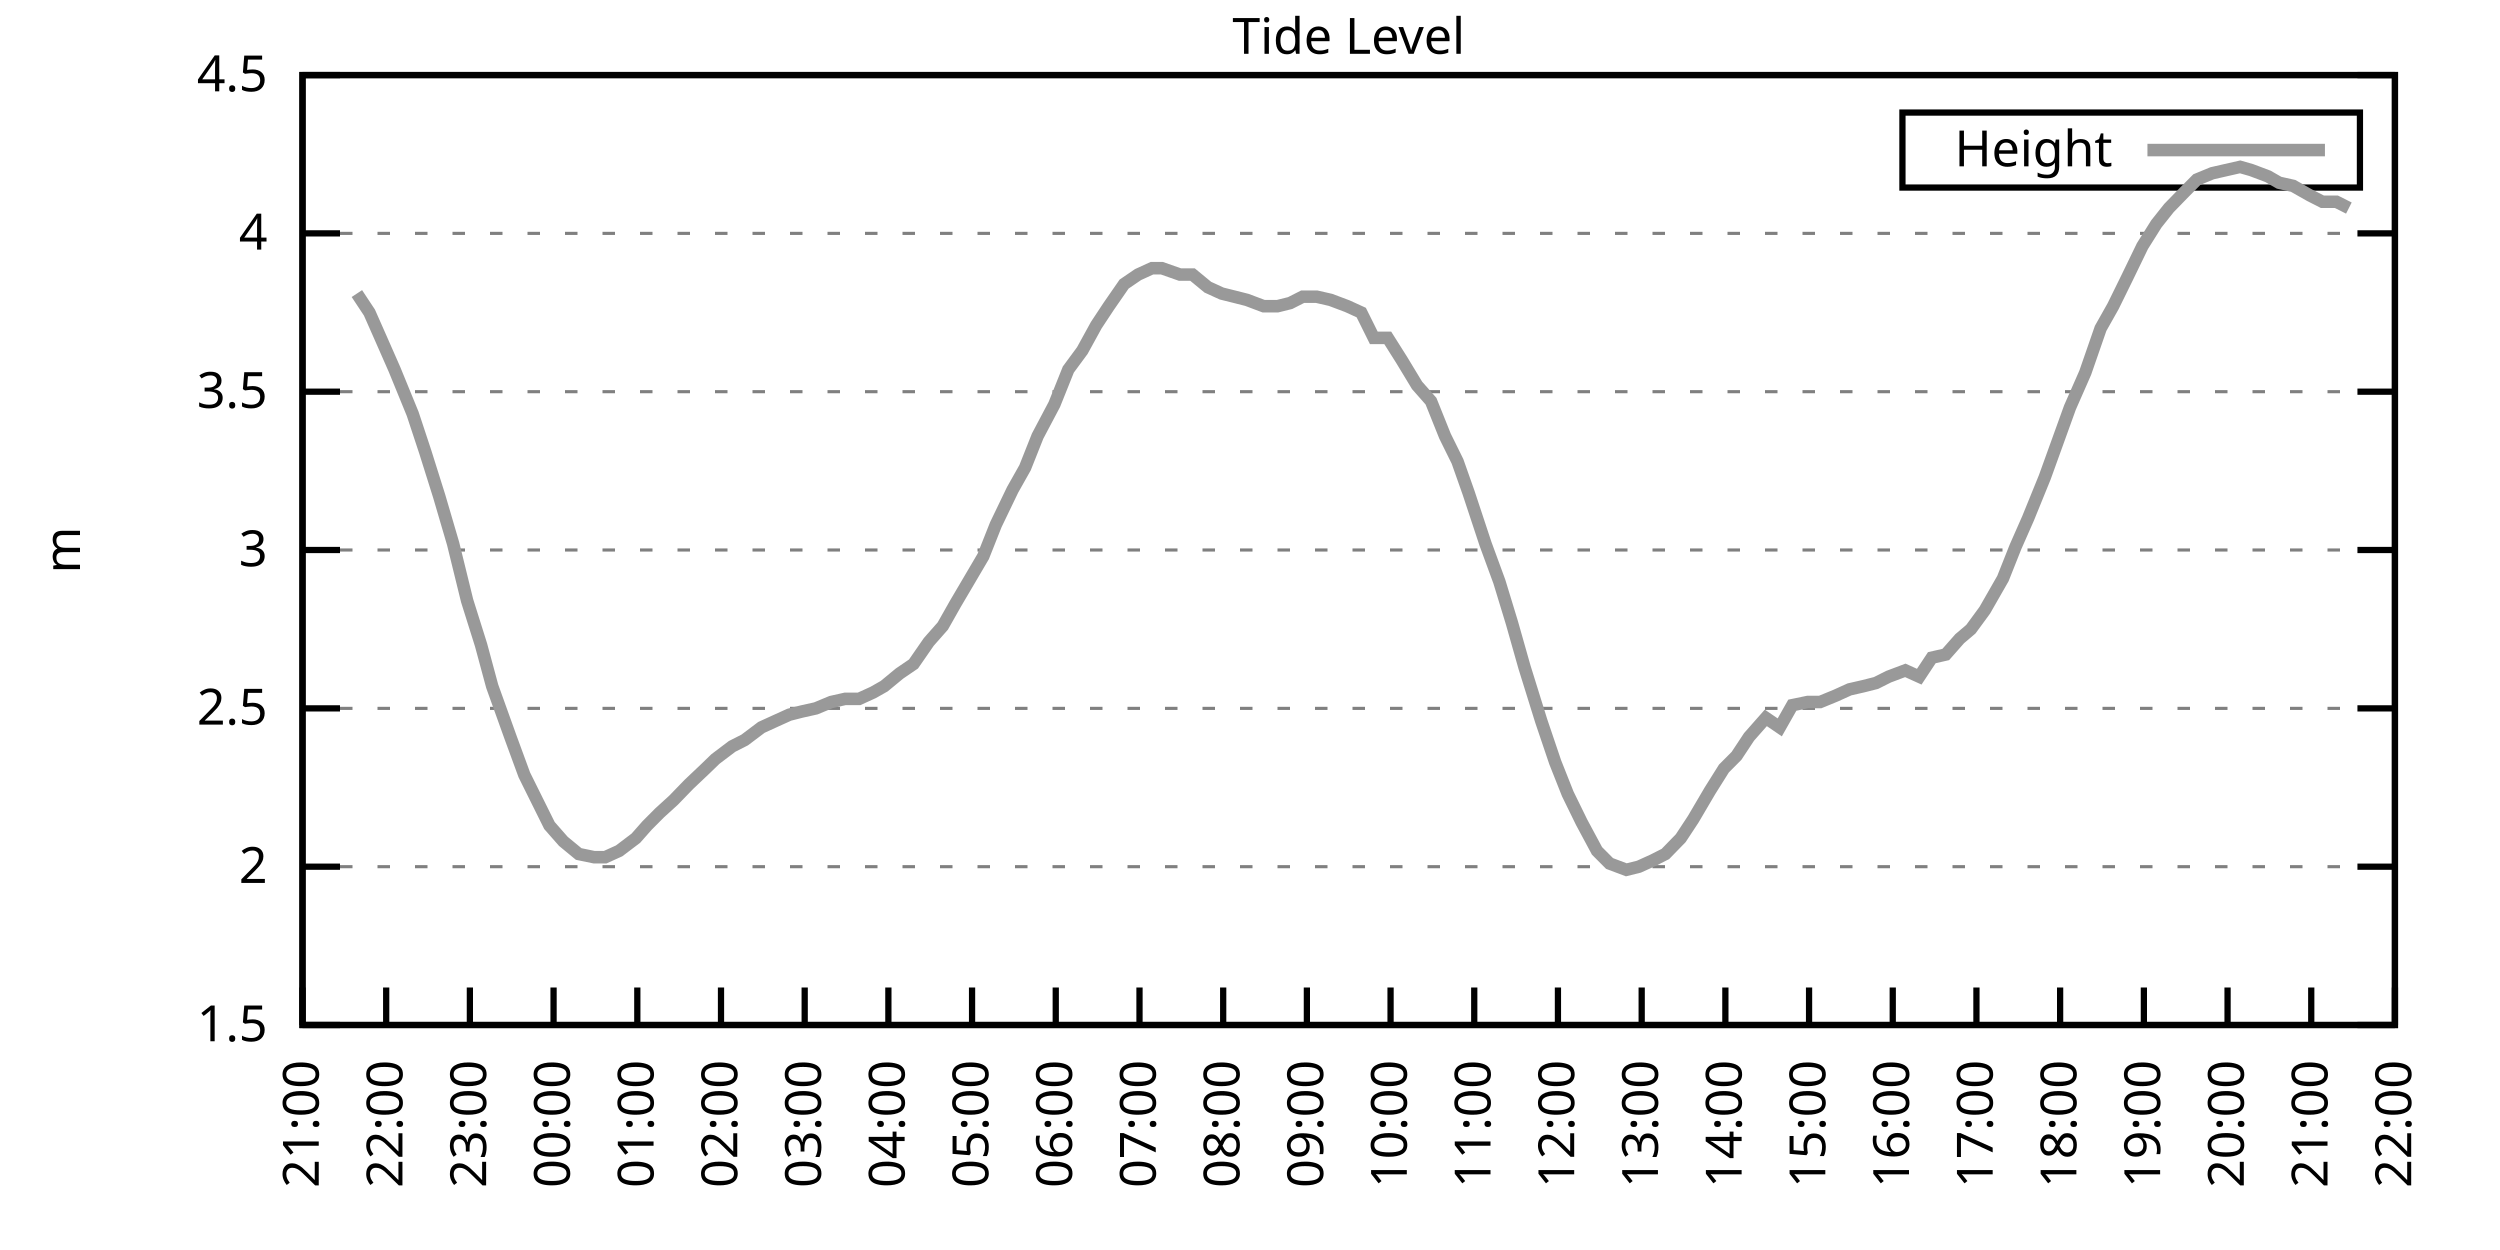
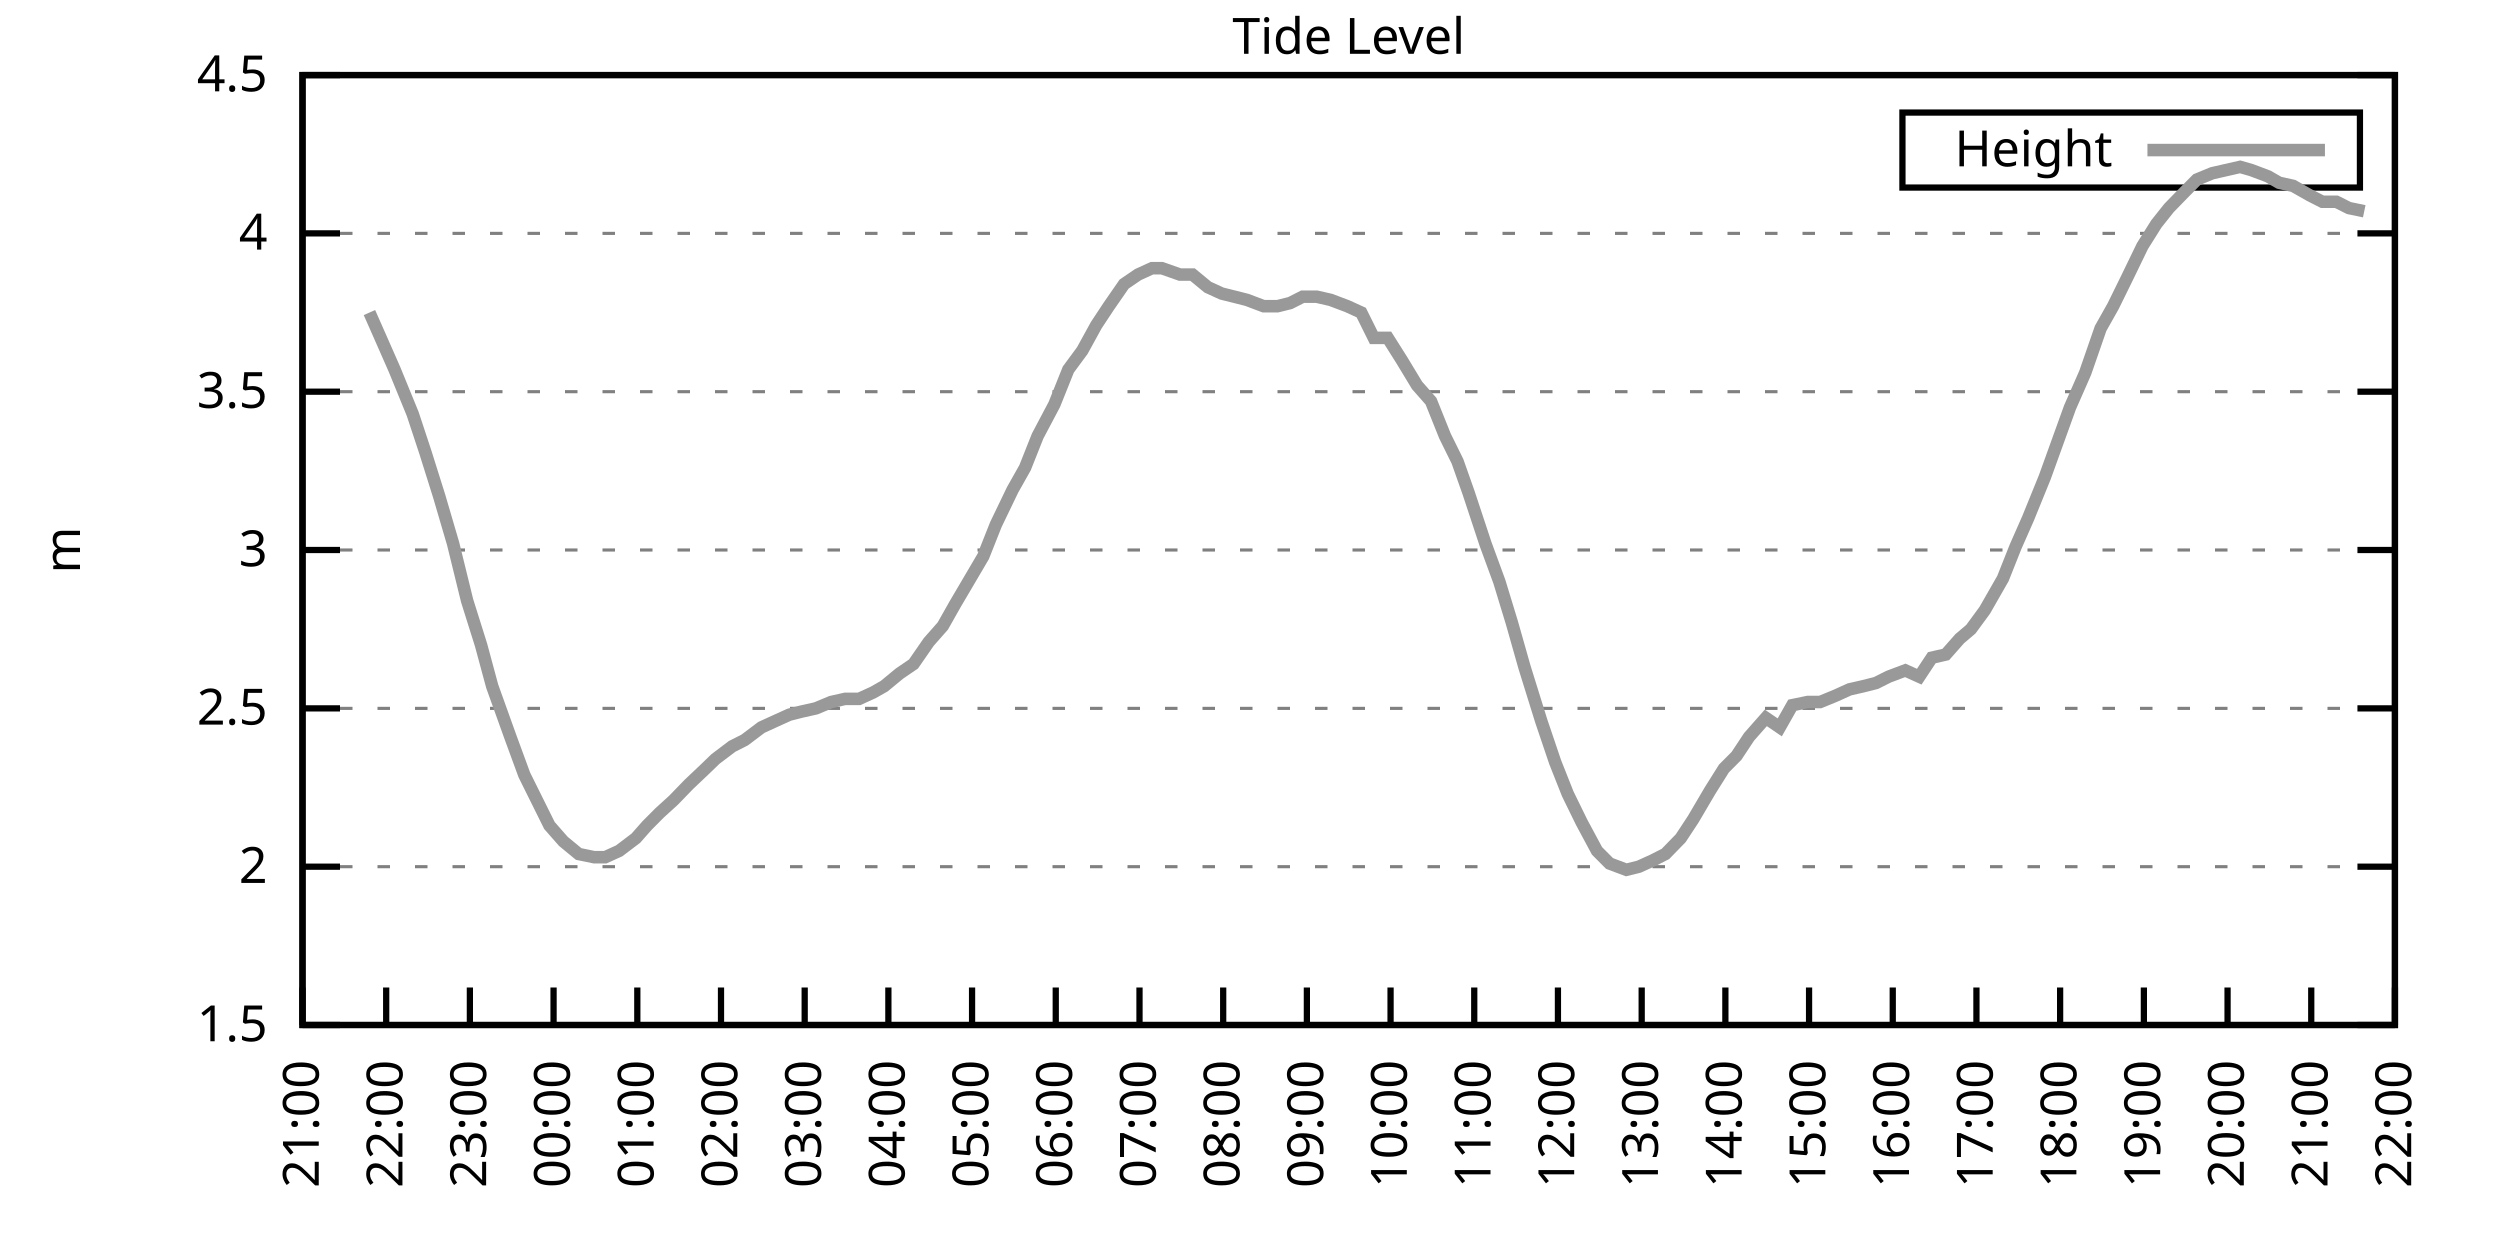
<svg xmlns="http://www.w3.org/2000/svg" xmlns:xlink="http://www.w3.org/1999/xlink" width="400" height="200" viewBox="0 0 400 200">
  <g id="gnuplot_canvas">
    <rect x="0" y="0" width="400" height="200" fill="none" />
    <defs>
      <circle id="gpDot" r="0.5" stroke-width="0.5" stroke="currentColor" />
      <path id="gpPt0" stroke-width="0.333" stroke="currentColor" d="M-1,0 h2 M0,-1 v2" />
      <path id="gpPt1" stroke-width="0.333" stroke="currentColor" d="M-1,-1 L1,1 M1,-1 L-1,1" />
      <path id="gpPt2" stroke-width="0.333" stroke="currentColor" d="M-1,0 L1,0 M0,-1 L0,1 M-1,-1 L1,1 M-1,1 L1,-1" />
      <rect id="gpPt3" stroke-width="0.333" stroke="currentColor" x="-1" y="-1" width="2" height="2" />
      <rect id="gpPt4" stroke-width="0.333" stroke="currentColor" fill="currentColor" x="-1" y="-1" width="2" height="2" />
      <circle id="gpPt5" stroke-width="0.333" stroke="currentColor" cx="0" cy="0" r="1" />
      <use xlink:href="#gpPt5" id="gpPt6" fill="currentColor" stroke="none" />
      <path id="gpPt7" stroke-width="0.333" stroke="currentColor" d="M0,-1.33 L-1.33,0.67 L1.33,0.67 z" />
      <use xlink:href="#gpPt7" id="gpPt8" fill="currentColor" stroke="none" />
      <use xlink:href="#gpPt7" id="gpPt9" stroke="currentColor" transform="rotate(180)" />
      <use xlink:href="#gpPt9" id="gpPt10" fill="currentColor" stroke="none" />
      <use xlink:href="#gpPt3" id="gpPt11" stroke="currentColor" transform="rotate(45)" />
      <use xlink:href="#gpPt11" id="gpPt12" fill="currentColor" stroke="none" />
      <path id="gpPt13" stroke-width="0.333" stroke="currentColor" d="M0,1.330 L1.265,0.411 L0.782,-1.067 L-0.782,-1.076 L-1.265,0.411 z" />
      <use xlink:href="#gpPt13" id="gpPt14" fill="currentColor" stroke="none" />
      <filter id="textbox" filterUnits="objectBoundingBox" x="0" y="0" height="1" width="1">
        <feFlood flood-color="white" flood-opacity="1" result="bgnd" />
        <feComposite in="SourceGraphic" in2="bgnd" operator="atop" />
      </filter>
      <filter id="greybox" filterUnits="objectBoundingBox" x="0" y="0" height="1" width="1">
        <feFlood flood-color="lightgrey" flood-opacity="1" result="grey" />
        <feComposite in="SourceGraphic" in2="grey" operator="atop" />
      </filter>
    </defs>
    <g fill="none" color="white" stroke="currentColor" stroke-width="1.00" stroke-linecap="butt" stroke-linejoin="miter">
</g>
    <g fill="none" color="black" stroke="currentColor" stroke-width="1.00" stroke-linecap="butt" stroke-linejoin="miter">
      <g stroke="none" shape-rendering="crispEdges">
        <polygon fill="rgb(255, 255, 255)" points="48.40,164.00 383.18,164.00 383.18,12.02 48.40,12.02 " />
      </g>
    </g>
    <g fill="none" color="black" stroke="currentColor" stroke-width="1.00" stroke-linecap="butt" stroke-linejoin="miter">
</g>
    <g fill="none" color="black" stroke="black" stroke-width="0.50" stroke-linecap="butt" stroke-linejoin="miter">
</g>
    <g fill="none" color="gray" stroke="currentColor" stroke-width="0.50" stroke-linecap="butt" stroke-linejoin="miter">
      <path stroke="gray" stroke-dasharray="2,4" class="gridline" d="M48.40,164.00 L383.19,164.00  " />
    </g>
    <g fill="none" color="gray" stroke="gray" stroke-width="1.00" stroke-linecap="butt" stroke-linejoin="miter">
</g>
    <g fill="none" color="black" stroke="currentColor" stroke-width="1.00" stroke-linecap="butt" stroke-linejoin="miter">
      <path stroke="black" d="M48.40,164.00 L54.40,164.00 M383.19,164.00 L377.19,164.00  " />
      <g transform="translate(42.80,166.60)" stroke="none" fill="black" font-family="Sans" font-size="8.00" text-anchor="end">
        <text>
          <tspan font-family="Sans"> 1.5</tspan>
        </text>
      </g>
    </g>
    <g fill="none" color="black" stroke="currentColor" stroke-width="1.00" stroke-linecap="butt" stroke-linejoin="miter">
</g>
    <g fill="none" color="black" stroke="black" stroke-width="0.50" stroke-linecap="butt" stroke-linejoin="miter">
</g>
    <g fill="none" color="gray" stroke="currentColor" stroke-width="0.50" stroke-linecap="butt" stroke-linejoin="miter">
      <path stroke="gray" stroke-dasharray="2,4" class="gridline" d="M48.40,138.67 L383.19,138.67  " />
    </g>
    <g fill="none" color="gray" stroke="gray" stroke-width="1.00" stroke-linecap="butt" stroke-linejoin="miter">
</g>
    <g fill="none" color="black" stroke="currentColor" stroke-width="1.00" stroke-linecap="butt" stroke-linejoin="miter">
      <path stroke="black" d="M48.40,138.67 L54.40,138.67 M383.19,138.67 L377.19,138.67  " />
      <g transform="translate(42.80,141.27)" stroke="none" fill="black" font-family="Sans" font-size="8.00" text-anchor="end">
        <text>
          <tspan font-family="Sans"> 2</tspan>
        </text>
      </g>
    </g>
    <g fill="none" color="black" stroke="currentColor" stroke-width="1.00" stroke-linecap="butt" stroke-linejoin="miter">
</g>
    <g fill="none" color="black" stroke="black" stroke-width="0.50" stroke-linecap="butt" stroke-linejoin="miter">
</g>
    <g fill="none" color="gray" stroke="currentColor" stroke-width="0.50" stroke-linecap="butt" stroke-linejoin="miter">
      <path stroke="gray" stroke-dasharray="2,4" class="gridline" d="M48.40,113.34 L383.19,113.34  " />
    </g>
    <g fill="none" color="gray" stroke="gray" stroke-width="1.00" stroke-linecap="butt" stroke-linejoin="miter">
</g>
    <g fill="none" color="black" stroke="currentColor" stroke-width="1.00" stroke-linecap="butt" stroke-linejoin="miter">
      <path stroke="black" d="M48.40,113.34 L54.40,113.34 M383.19,113.34 L377.19,113.34  " />
      <g transform="translate(42.80,115.94)" stroke="none" fill="black" font-family="Sans" font-size="8.00" text-anchor="end">
        <text>
          <tspan font-family="Sans"> 2.5</tspan>
        </text>
      </g>
    </g>
    <g fill="none" color="black" stroke="currentColor" stroke-width="1.00" stroke-linecap="butt" stroke-linejoin="miter">
</g>
    <g fill="none" color="black" stroke="black" stroke-width="0.50" stroke-linecap="butt" stroke-linejoin="miter">
</g>
    <g fill="none" color="gray" stroke="currentColor" stroke-width="0.50" stroke-linecap="butt" stroke-linejoin="miter">
      <path stroke="gray" stroke-dasharray="2,4" class="gridline" d="M48.40,88.00 L383.19,88.00  " />
    </g>
    <g fill="none" color="gray" stroke="gray" stroke-width="1.00" stroke-linecap="butt" stroke-linejoin="miter">
</g>
    <g fill="none" color="black" stroke="currentColor" stroke-width="1.00" stroke-linecap="butt" stroke-linejoin="miter">
      <path stroke="black" d="M48.40,88.00 L54.40,88.00 M383.19,88.00 L377.19,88.00  " />
      <g transform="translate(42.80,90.60)" stroke="none" fill="black" font-family="Sans" font-size="8.00" text-anchor="end">
        <text>
          <tspan font-family="Sans"> 3</tspan>
        </text>
      </g>
    </g>
    <g fill="none" color="black" stroke="currentColor" stroke-width="1.00" stroke-linecap="butt" stroke-linejoin="miter">
</g>
    <g fill="none" color="black" stroke="black" stroke-width="0.50" stroke-linecap="butt" stroke-linejoin="miter">
</g>
    <g fill="none" color="gray" stroke="currentColor" stroke-width="0.50" stroke-linecap="butt" stroke-linejoin="miter">
      <path stroke="gray" stroke-dasharray="2,4" class="gridline" d="M48.40,62.67 L383.19,62.67  " />
    </g>
    <g fill="none" color="gray" stroke="gray" stroke-width="1.00" stroke-linecap="butt" stroke-linejoin="miter">
</g>
    <g fill="none" color="black" stroke="currentColor" stroke-width="1.00" stroke-linecap="butt" stroke-linejoin="miter">
      <path stroke="black" d="M48.40,62.67 L54.40,62.67 M383.19,62.67 L377.19,62.67  " />
      <g transform="translate(42.80,65.27)" stroke="none" fill="black" font-family="Sans" font-size="8.00" text-anchor="end">
        <text>
          <tspan font-family="Sans"> 3.5</tspan>
        </text>
      </g>
    </g>
    <g fill="none" color="black" stroke="currentColor" stroke-width="1.00" stroke-linecap="butt" stroke-linejoin="miter">
</g>
    <g fill="none" color="black" stroke="black" stroke-width="0.50" stroke-linecap="butt" stroke-linejoin="miter">
</g>
    <g fill="none" color="gray" stroke="currentColor" stroke-width="0.50" stroke-linecap="butt" stroke-linejoin="miter">
      <path stroke="gray" stroke-dasharray="2,4" class="gridline" d="M48.40,37.34 L383.19,37.34  " />
    </g>
    <g fill="none" color="gray" stroke="gray" stroke-width="1.00" stroke-linecap="butt" stroke-linejoin="miter">
</g>
    <g fill="none" color="black" stroke="currentColor" stroke-width="1.00" stroke-linecap="butt" stroke-linejoin="miter">
      <path stroke="black" d="M48.40,37.34 L54.40,37.34 M383.19,37.34 L377.19,37.34  " />
      <g transform="translate(42.80,39.94)" stroke="none" fill="black" font-family="Sans" font-size="8.00" text-anchor="end">
        <text>
          <tspan font-family="Sans"> 4</tspan>
        </text>
      </g>
    </g>
    <g fill="none" color="black" stroke="currentColor" stroke-width="1.00" stroke-linecap="butt" stroke-linejoin="miter">
</g>
    <g fill="none" color="black" stroke="black" stroke-width="0.50" stroke-linecap="butt" stroke-linejoin="miter">
</g>
    <g fill="none" color="gray" stroke="currentColor" stroke-width="0.50" stroke-linecap="butt" stroke-linejoin="miter">
      <path stroke="gray" stroke-dasharray="2,4" class="gridline" d="M48.40,12.01 L383.19,12.01  " />
    </g>
    <g fill="none" color="gray" stroke="gray" stroke-width="1.00" stroke-linecap="butt" stroke-linejoin="miter">
</g>
    <g fill="none" color="black" stroke="currentColor" stroke-width="1.00" stroke-linecap="butt" stroke-linejoin="miter">
      <path stroke="black" d="M48.40,12.01 L54.40,12.01 M383.19,12.01 L377.19,12.01  " />
      <g transform="translate(42.80,14.61)" stroke="none" fill="black" font-family="Sans" font-size="8.00" text-anchor="end">
        <text>
          <tspan font-family="Sans"> 4.5</tspan>
        </text>
      </g>
    </g>
    <g fill="none" color="black" stroke="currentColor" stroke-width="1.00" stroke-linecap="butt" stroke-linejoin="miter">
      <path stroke="black" d="M48.40,164.00 L48.40,158.00  " />
      <g transform="translate(51.00,169.60) rotate(270.00)" stroke="none" fill="black" font-family="Sans" font-size="8.00" text-anchor="end">
        <text>
          <tspan font-family="Sans">21:00</tspan>
        </text>
      </g>
    </g>
    <g fill="none" color="black" stroke="currentColor" stroke-width="1.00" stroke-linecap="butt" stroke-linejoin="miter">
      <path stroke="black" d="M61.79,164.00 L61.79,158.00  " />
      <g transform="translate(64.39,169.60) rotate(270.00)" stroke="none" fill="black" font-family="Sans" font-size="8.00" text-anchor="end">
        <text>
          <tspan font-family="Sans">22:00</tspan>
        </text>
      </g>
    </g>
    <g fill="none" color="black" stroke="currentColor" stroke-width="1.00" stroke-linecap="butt" stroke-linejoin="miter">
      <path stroke="black" d="M75.18,164.00 L75.18,158.00  " />
      <g transform="translate(77.78,169.60) rotate(270.00)" stroke="none" fill="black" font-family="Sans" font-size="8.00" text-anchor="end">
        <text>
          <tspan font-family="Sans">23:00</tspan>
        </text>
      </g>
    </g>
    <g fill="none" color="black" stroke="currentColor" stroke-width="1.00" stroke-linecap="butt" stroke-linejoin="miter">
      <path stroke="black" d="M88.57,164.00 L88.57,158.00  " />
      <g transform="translate(91.17,169.60) rotate(270.00)" stroke="none" fill="black" font-family="Sans" font-size="8.00" text-anchor="end">
        <text>
          <tspan font-family="Sans">00:00</tspan>
        </text>
      </g>
    </g>
    <g fill="none" color="black" stroke="currentColor" stroke-width="1.00" stroke-linecap="butt" stroke-linejoin="miter">
      <path stroke="black" d="M101.97,164.00 L101.97,158.00  " />
      <g transform="translate(104.57,169.60) rotate(270.00)" stroke="none" fill="black" font-family="Sans" font-size="8.00" text-anchor="end">
        <text>
          <tspan font-family="Sans">01:00</tspan>
        </text>
      </g>
    </g>
    <g fill="none" color="black" stroke="currentColor" stroke-width="1.00" stroke-linecap="butt" stroke-linejoin="miter">
      <path stroke="black" d="M115.36,164.00 L115.36,158.00  " />
      <g transform="translate(117.96,169.60) rotate(270.00)" stroke="none" fill="black" font-family="Sans" font-size="8.00" text-anchor="end">
        <text>
          <tspan font-family="Sans">02:00</tspan>
        </text>
      </g>
    </g>
    <g fill="none" color="black" stroke="currentColor" stroke-width="1.00" stroke-linecap="butt" stroke-linejoin="miter">
      <path stroke="black" d="M128.75,164.00 L128.75,158.00  " />
      <g transform="translate(131.35,169.60) rotate(270.00)" stroke="none" fill="black" font-family="Sans" font-size="8.00" text-anchor="end">
        <text>
          <tspan font-family="Sans">03:00</tspan>
        </text>
      </g>
    </g>
    <g fill="none" color="black" stroke="currentColor" stroke-width="1.00" stroke-linecap="butt" stroke-linejoin="miter">
      <path stroke="black" d="M142.14,164.00 L142.14,158.00  " />
      <g transform="translate(144.74,169.60) rotate(270.00)" stroke="none" fill="black" font-family="Sans" font-size="8.00" text-anchor="end">
        <text>
          <tspan font-family="Sans">04:00</tspan>
        </text>
      </g>
    </g>
    <g fill="none" color="black" stroke="currentColor" stroke-width="1.00" stroke-linecap="butt" stroke-linejoin="miter">
      <path stroke="black" d="M155.53,164.00 L155.53,158.00  " />
      <g transform="translate(158.13,169.60) rotate(270.00)" stroke="none" fill="black" font-family="Sans" font-size="8.00" text-anchor="end">
        <text>
          <tspan font-family="Sans">05:00</tspan>
        </text>
      </g>
    </g>
    <g fill="none" color="black" stroke="currentColor" stroke-width="1.00" stroke-linecap="butt" stroke-linejoin="miter">
      <path stroke="black" d="M168.92,164.00 L168.92,158.00  " />
      <g transform="translate(171.52,169.60) rotate(270.00)" stroke="none" fill="black" font-family="Sans" font-size="8.00" text-anchor="end">
        <text>
          <tspan font-family="Sans">06:00</tspan>
        </text>
      </g>
    </g>
    <g fill="none" color="black" stroke="currentColor" stroke-width="1.00" stroke-linecap="butt" stroke-linejoin="miter">
      <path stroke="black" d="M182.32,164.00 L182.32,158.00  " />
      <g transform="translate(184.92,169.60) rotate(270.00)" stroke="none" fill="black" font-family="Sans" font-size="8.00" text-anchor="end">
        <text>
          <tspan font-family="Sans">07:00</tspan>
        </text>
      </g>
    </g>
    <g fill="none" color="black" stroke="currentColor" stroke-width="1.00" stroke-linecap="butt" stroke-linejoin="miter">
      <path stroke="black" d="M195.71,164.00 L195.71,158.00  " />
      <g transform="translate(198.31,169.60) rotate(270.00)" stroke="none" fill="black" font-family="Sans" font-size="8.00" text-anchor="end">
        <text>
          <tspan font-family="Sans">08:00</tspan>
        </text>
      </g>
    </g>
    <g fill="none" color="black" stroke="currentColor" stroke-width="1.00" stroke-linecap="butt" stroke-linejoin="miter">
      <path stroke="black" d="M209.10,164.00 L209.10,158.00  " />
      <g transform="translate(211.70,169.60) rotate(270.00)" stroke="none" fill="black" font-family="Sans" font-size="8.00" text-anchor="end">
        <text>
          <tspan font-family="Sans">09:00</tspan>
        </text>
      </g>
    </g>
    <g fill="none" color="black" stroke="currentColor" stroke-width="1.00" stroke-linecap="butt" stroke-linejoin="miter">
      <path stroke="black" d="M222.49,164.00 L222.49,158.00  " />
      <g transform="translate(225.09,169.60) rotate(270.00)" stroke="none" fill="black" font-family="Sans" font-size="8.00" text-anchor="end">
        <text>
          <tspan font-family="Sans">10:00</tspan>
        </text>
      </g>
    </g>
    <g fill="none" color="black" stroke="currentColor" stroke-width="1.00" stroke-linecap="butt" stroke-linejoin="miter">
      <path stroke="black" d="M235.88,164.00 L235.88,158.00  " />
      <g transform="translate(238.48,169.60) rotate(270.00)" stroke="none" fill="black" font-family="Sans" font-size="8.00" text-anchor="end">
        <text>
          <tspan font-family="Sans">11:00</tspan>
        </text>
      </g>
    </g>
    <g fill="none" color="black" stroke="currentColor" stroke-width="1.00" stroke-linecap="butt" stroke-linejoin="miter">
      <path stroke="black" d="M249.27,164.00 L249.27,158.00  " />
      <g transform="translate(251.87,169.60) rotate(270.00)" stroke="none" fill="black" font-family="Sans" font-size="8.00" text-anchor="end">
        <text>
          <tspan font-family="Sans">12:00</tspan>
        </text>
      </g>
    </g>
    <g fill="none" color="black" stroke="currentColor" stroke-width="1.00" stroke-linecap="butt" stroke-linejoin="miter">
      <path stroke="black" d="M262.67,164.00 L262.67,158.00  " />
      <g transform="translate(265.27,169.60) rotate(270.00)" stroke="none" fill="black" font-family="Sans" font-size="8.00" text-anchor="end">
        <text>
          <tspan font-family="Sans">13:00</tspan>
        </text>
      </g>
    </g>
    <g fill="none" color="black" stroke="currentColor" stroke-width="1.00" stroke-linecap="butt" stroke-linejoin="miter">
      <path stroke="black" d="M276.06,164.00 L276.06,158.00  " />
      <g transform="translate(278.66,169.60) rotate(270.00)" stroke="none" fill="black" font-family="Sans" font-size="8.00" text-anchor="end">
        <text>
          <tspan font-family="Sans">14:00</tspan>
        </text>
      </g>
    </g>
    <g fill="none" color="black" stroke="currentColor" stroke-width="1.00" stroke-linecap="butt" stroke-linejoin="miter">
      <path stroke="black" d="M289.45,164.00 L289.45,158.00  " />
      <g transform="translate(292.05,169.60) rotate(270.00)" stroke="none" fill="black" font-family="Sans" font-size="8.00" text-anchor="end">
        <text>
          <tspan font-family="Sans">15:00</tspan>
        </text>
      </g>
    </g>
    <g fill="none" color="black" stroke="currentColor" stroke-width="1.00" stroke-linecap="butt" stroke-linejoin="miter">
      <path stroke="black" d="M302.84,164.00 L302.84,158.00  " />
      <g transform="translate(305.44,169.60) rotate(270.00)" stroke="none" fill="black" font-family="Sans" font-size="8.00" text-anchor="end">
        <text>
          <tspan font-family="Sans">16:00</tspan>
        </text>
      </g>
    </g>
    <g fill="none" color="black" stroke="currentColor" stroke-width="1.00" stroke-linecap="butt" stroke-linejoin="miter">
      <path stroke="black" d="M316.23,164.00 L316.23,158.00  " />
      <g transform="translate(318.83,169.60) rotate(270.00)" stroke="none" fill="black" font-family="Sans" font-size="8.00" text-anchor="end">
        <text>
          <tspan font-family="Sans">17:00</tspan>
        </text>
      </g>
    </g>
    <g fill="none" color="black" stroke="currentColor" stroke-width="1.00" stroke-linecap="butt" stroke-linejoin="miter">
      <path stroke="black" d="M329.62,164.00 L329.62,158.00  " />
      <g transform="translate(332.22,169.60) rotate(270.00)" stroke="none" fill="black" font-family="Sans" font-size="8.00" text-anchor="end">
        <text>
          <tspan font-family="Sans">18:00</tspan>
        </text>
      </g>
    </g>
    <g fill="none" color="black" stroke="currentColor" stroke-width="1.00" stroke-linecap="butt" stroke-linejoin="miter">
      <path stroke="black" d="M343.02,164.00 L343.02,158.00  " />
      <g transform="translate(345.62,169.60) rotate(270.00)" stroke="none" fill="black" font-family="Sans" font-size="8.00" text-anchor="end">
        <text>
          <tspan font-family="Sans">19:00</tspan>
        </text>
      </g>
    </g>
    <g fill="none" color="black" stroke="currentColor" stroke-width="1.00" stroke-linecap="butt" stroke-linejoin="miter">
      <path stroke="black" d="M356.41,164.00 L356.41,158.00  " />
      <g transform="translate(359.01,169.60) rotate(270.00)" stroke="none" fill="black" font-family="Sans" font-size="8.00" text-anchor="end">
        <text>
          <tspan font-family="Sans">20:00</tspan>
        </text>
      </g>
    </g>
    <g fill="none" color="black" stroke="currentColor" stroke-width="1.00" stroke-linecap="butt" stroke-linejoin="miter">
      <path stroke="black" d="M369.80,164.00 L369.80,158.00  " />
      <g transform="translate(372.40,169.60) rotate(270.00)" stroke="none" fill="black" font-family="Sans" font-size="8.00" text-anchor="end">
        <text>
          <tspan font-family="Sans">21:00</tspan>
        </text>
      </g>
    </g>
    <g fill="none" color="black" stroke="currentColor" stroke-width="1.00" stroke-linecap="butt" stroke-linejoin="miter">
      <path stroke="black" d="M383.19,164.00 L383.19,158.00  " />
      <g transform="translate(385.79,169.60) rotate(270.00)" stroke="none" fill="black" font-family="Sans" font-size="8.00" text-anchor="end">
        <text>
          <tspan font-family="Sans">22:00</tspan>
        </text>
      </g>
    </g>
    <g fill="none" color="black" stroke="currentColor" stroke-width="1.00" stroke-linecap="butt" stroke-linejoin="miter">
</g>
    <g fill="none" color="black" stroke="currentColor" stroke-width="1.00" stroke-linecap="butt" stroke-linejoin="miter">
      <path stroke="black" d="M48.40,12.01 L48.40,164.00 L383.19,164.00 L383.19,12.01 L48.40,12.01 Z  " />
    </g>
    <g fill="none" color="black" stroke="currentColor" stroke-width="1.00" stroke-linecap="butt" stroke-linejoin="miter">
</g>
    <g fill="none" color="black" stroke="currentColor" stroke-width="1.00" stroke-linecap="butt" stroke-linejoin="miter">
      <path stroke="black" d="M304.39,30.01 L304.39,18.01 L377.59,18.01 L377.59,30.01 L304.39,30.01 Z  " />
    </g>
    <g id="Tide_level_plot_1">
      <g fill="none" color="white" stroke="black" stroke-width="2.00" stroke-linecap="butt" stroke-linejoin="miter">
</g>
      <g fill="none" color="black" stroke="currentColor" stroke-width="2.00" stroke-linecap="butt" stroke-linejoin="miter">
        <g transform="translate(337.99,26.61)" stroke="none" fill="black" font-family="Sans" font-size="8.00" text-anchor="end">
          <text>
            <tspan font-family="Sans">Height</tspan>
          </text>
        </g>
      </g>
      <g fill="none" color="black" stroke="currentColor" stroke-width="2.00" stroke-linecap="butt" stroke-linejoin="miter">
-         <path stroke="rgb(153, 153, 153)" d="M343.59,24.01 L371.99,24.01 M57.10,46.97 L59.11,50.01 L60.90,54.06 L63.13,59.13 L66.03,66.22 L68.04,72.30   L70.27,79.39 L72.50,86.99 L74.74,96.11 L76.97,103.20 L78.75,109.79 L81.66,117.90 L83.89,123.98 L85.90,128.03   L87.91,132.08 L90.14,134.62 L92.59,136.64 L95.05,137.15 L96.83,137.15 L99.06,136.14 L101.74,134.11 L103.53,132.08   L105.54,130.06 L107.77,128.03 L110.22,125.50 L112.90,122.96 L114.47,121.44 L117.14,119.42 L119.15,118.40 L121.83,116.38   L124.06,115.36 L126.29,114.35 L128.30,113.84 L130.54,113.34 L132.99,112.32 L135.22,111.82 L137.45,111.82 L139.69,110.80   L141.47,109.79 L143.93,107.76 L146.16,106.24 L148.61,102.70 L150.85,100.16 L152.85,96.62 L154.64,93.58 L157.32,89.02   L159.33,83.95 L162.01,78.38 L164.01,74.83 L166.02,69.77 L168.70,64.70 L170.93,59.13 L173.17,56.09 L175.40,52.03   L177.41,48.99 L179.86,45.45 L182.09,43.93 L184.32,42.91 L185.89,42.91 L188.79,43.93 L190.80,43.93 L193.25,45.95   L195.48,46.97 L197.49,47.47 L199.50,47.98 L202.18,48.99 L204.41,48.99 L206.42,48.49 L208.43,47.47 L210.66,47.47   L212.89,47.98 L215.57,48.99 L217.80,50.01 L219.81,54.06 L222.04,54.06 L224.28,57.61 L226.73,61.66 L228.96,64.19   L231.20,69.77 L233.20,73.82 L234.99,78.89 L237.67,86.99 L239.90,93.07 L241.91,99.66 L243.92,106.75 L246.60,115.36   L248.83,121.95 L250.84,127.02 L253.07,131.58 L255.52,136.14 L257.53,138.16 L260.21,139.17 L262.22,138.67 L264.45,137.66   L266.46,136.64 L268.92,134.11 L270.92,131.07 L273.60,126.51 L275.83,122.96 L277.84,120.94 L279.85,117.90 L282.53,114.86   L284.76,116.38 L286.77,112.83 L289.23,112.32 L291.23,112.32 L293.69,111.31 L295.92,110.30 L298.15,109.79 L300.16,109.28   L302.17,108.27 L304.85,107.26 L307.08,108.27 L309.09,105.23 L311.32,104.72 L313.55,102.19 L315.34,100.67 L317.57,97.63   L320.47,92.56 L322.48,87.50 L324.49,82.94 L327.17,76.35 L329.18,70.78 L331.19,65.21 L333.64,59.63 L336.10,52.54   L338.10,48.99 L340.34,44.43 L342.79,39.37 L345.02,35.82 L347.03,33.29 L349.49,30.76 L351.50,28.73 L353.95,27.72   L356.18,27.21 L358.42,26.70 L360.20,27.21 L362.88,28.22 L364.66,29.24 L366.90,29.74 L369.58,31.26 L371.58,32.28   L373.82,32.28 L375.82,33.29  " />
+         <path stroke="rgb(153, 153, 153)" d="M343.59,24.01 L371.99,24.01 M59.11,50.01 L60.90,54.06 L63.13,59.13 L66.03,66.22 L68.04,72.30 L70.27,79.39   L72.50,86.99 L74.74,96.11 L76.97,103.20 L78.75,109.79 L81.66,117.90 L83.89,123.98 L85.90,128.03 L87.91,132.08   L90.14,134.62 L92.59,136.64 L95.05,137.15 L96.83,137.15 L99.06,136.14 L101.74,134.11 L103.53,132.08 L105.54,130.06   L107.77,128.03 L110.22,125.50 L112.90,122.96 L114.47,121.44 L117.14,119.42 L119.15,118.40 L121.83,116.38 L124.06,115.36   L126.29,114.35 L128.30,113.84 L130.54,113.34 L132.99,112.32 L135.22,111.82 L137.45,111.82 L139.69,110.80 L141.47,109.79   L143.93,107.76 L146.16,106.24 L148.61,102.70 L150.85,100.16 L152.85,96.62 L154.64,93.58 L157.32,89.02 L159.33,83.95   L162.01,78.38 L164.01,74.83 L166.02,69.77 L168.70,64.70 L170.93,59.13 L173.17,56.09 L175.40,52.03 L177.41,48.99   L179.86,45.45 L182.09,43.93 L184.32,42.91 L185.89,42.91 L188.79,43.93 L190.80,43.93 L193.25,45.95 L195.48,46.97   L197.49,47.47 L199.50,47.98 L202.18,48.99 L204.41,48.99 L206.42,48.49 L208.43,47.47 L210.66,47.47 L212.89,47.98   L215.57,48.99 L217.80,50.01 L219.81,54.06 L222.04,54.06 L224.28,57.61 L226.73,61.66 L228.96,64.19 L231.20,69.77   L233.20,73.82 L234.99,78.89 L237.67,86.99 L239.90,93.07 L241.91,99.66 L243.92,106.75 L246.60,115.36 L248.83,121.95   L250.84,127.02 L253.07,131.58 L255.52,136.14 L257.53,138.16 L260.21,139.17 L262.22,138.67 L264.45,137.66 L266.46,136.64   L268.92,134.11 L270.92,131.07 L273.60,126.51 L275.83,122.96 L277.84,120.94 L279.85,117.90 L282.53,114.86 L284.76,116.38   L286.77,112.83 L289.23,112.32 L291.23,112.32 L293.69,111.31 L295.92,110.30 L298.15,109.79 L300.16,109.28 L302.17,108.27   L304.85,107.26 L307.08,108.27 L309.09,105.23 L311.32,104.72 L313.55,102.19 L315.34,100.67 L317.57,97.63 L320.47,92.56   L322.48,87.50 L324.49,82.94 L327.17,76.35 L329.18,70.78 L331.19,65.21 L333.64,59.63 L336.10,52.54 L338.10,48.99   L340.34,44.43 L342.79,39.37 L345.02,35.82 L347.03,33.29 L349.49,30.76 L351.50,28.73 L353.95,27.72 L356.18,27.21   L358.42,26.70 L360.20,27.21 L362.88,28.22 L364.66,29.24 L366.90,29.74 L369.58,31.26 L371.58,32.28 L373.82,32.28   L375.82,33.29 L378.28,33.80  " />
      </g>
    </g>
    <g fill="none" color="black" stroke="currentColor" stroke-width="2.00" stroke-linecap="butt" stroke-linejoin="miter">
</g>
    <g fill="none" color="black" stroke="black" stroke-width="1.00" stroke-linecap="butt" stroke-linejoin="miter">
</g>
    <g fill="none" color="black" stroke="currentColor" stroke-width="1.00" stroke-linecap="butt" stroke-linejoin="miter">
      <path stroke="black" d="M48.40,12.01 L48.40,164.00 L383.19,164.00 L383.19,12.01 L48.40,12.01 Z  " />
      <g transform="translate(12.80,88.01) rotate(270.00)" stroke="none" fill="black" font-family="Sans" font-size="8.00" text-anchor="middle">
        <text>
          <tspan font-family="Sans">m</tspan>
        </text>
      </g>
    </g>
    <g fill="none" color="black" stroke="currentColor" stroke-width="1.00" stroke-linecap="butt" stroke-linejoin="miter">
</g>
    <g fill="none" color="black" stroke="currentColor" stroke-width="1.00" stroke-linecap="butt" stroke-linejoin="miter">
      <g transform="translate(215.79,8.61)" stroke="none" fill="black" font-family="Sans" font-size="8.00" text-anchor="middle">
        <text>
          <tspan font-family="Sans">Tide Level</tspan>
        </text>
      </g>
    </g>
    <g fill="none" color="black" stroke="currentColor" stroke-width="1.00" stroke-linecap="butt" stroke-linejoin="miter">
</g>
  </g>
</svg>
